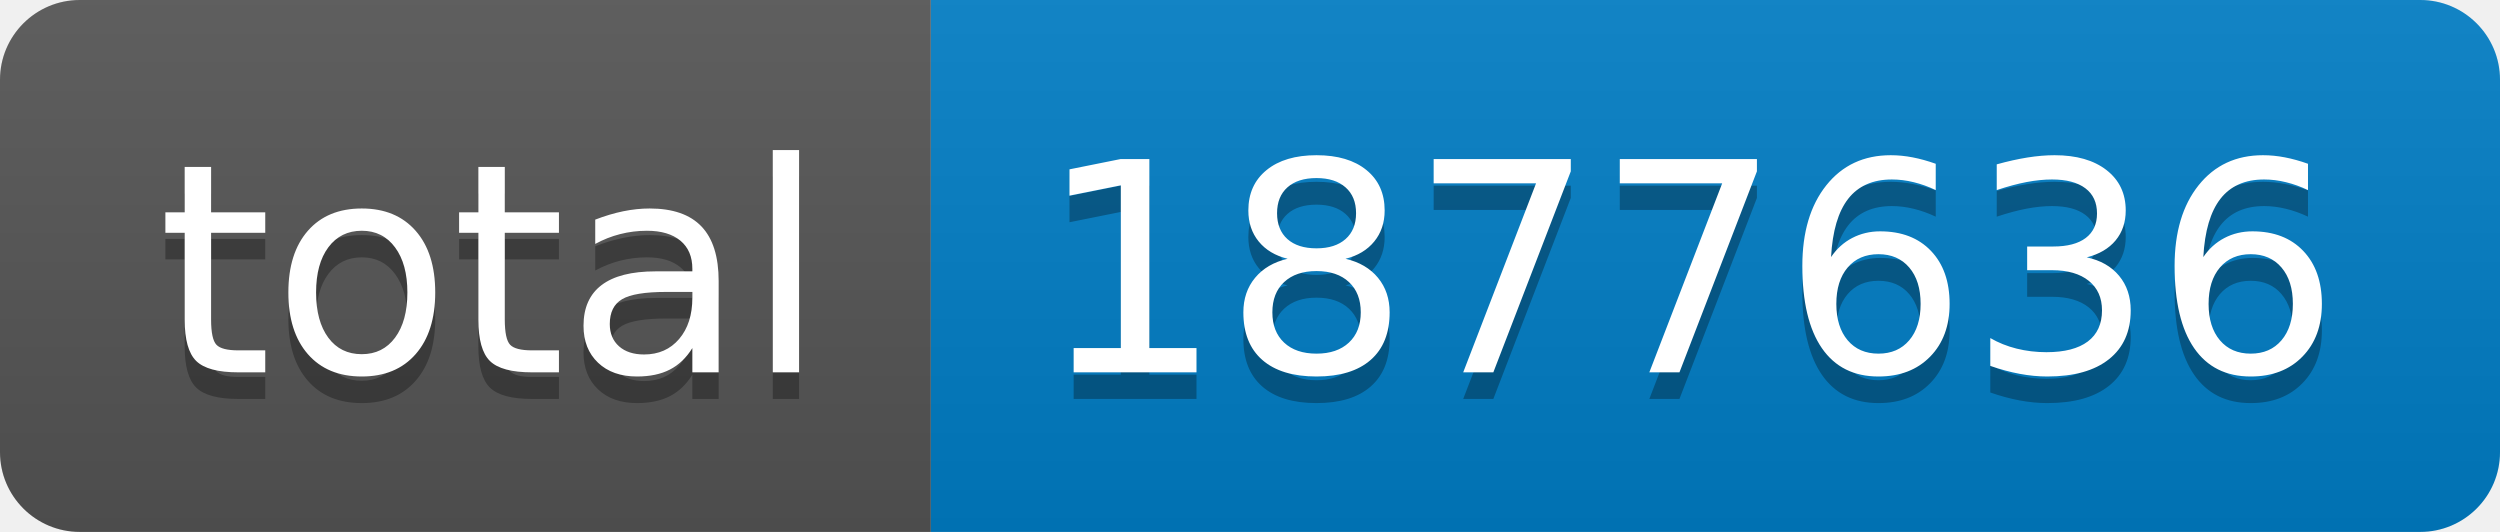
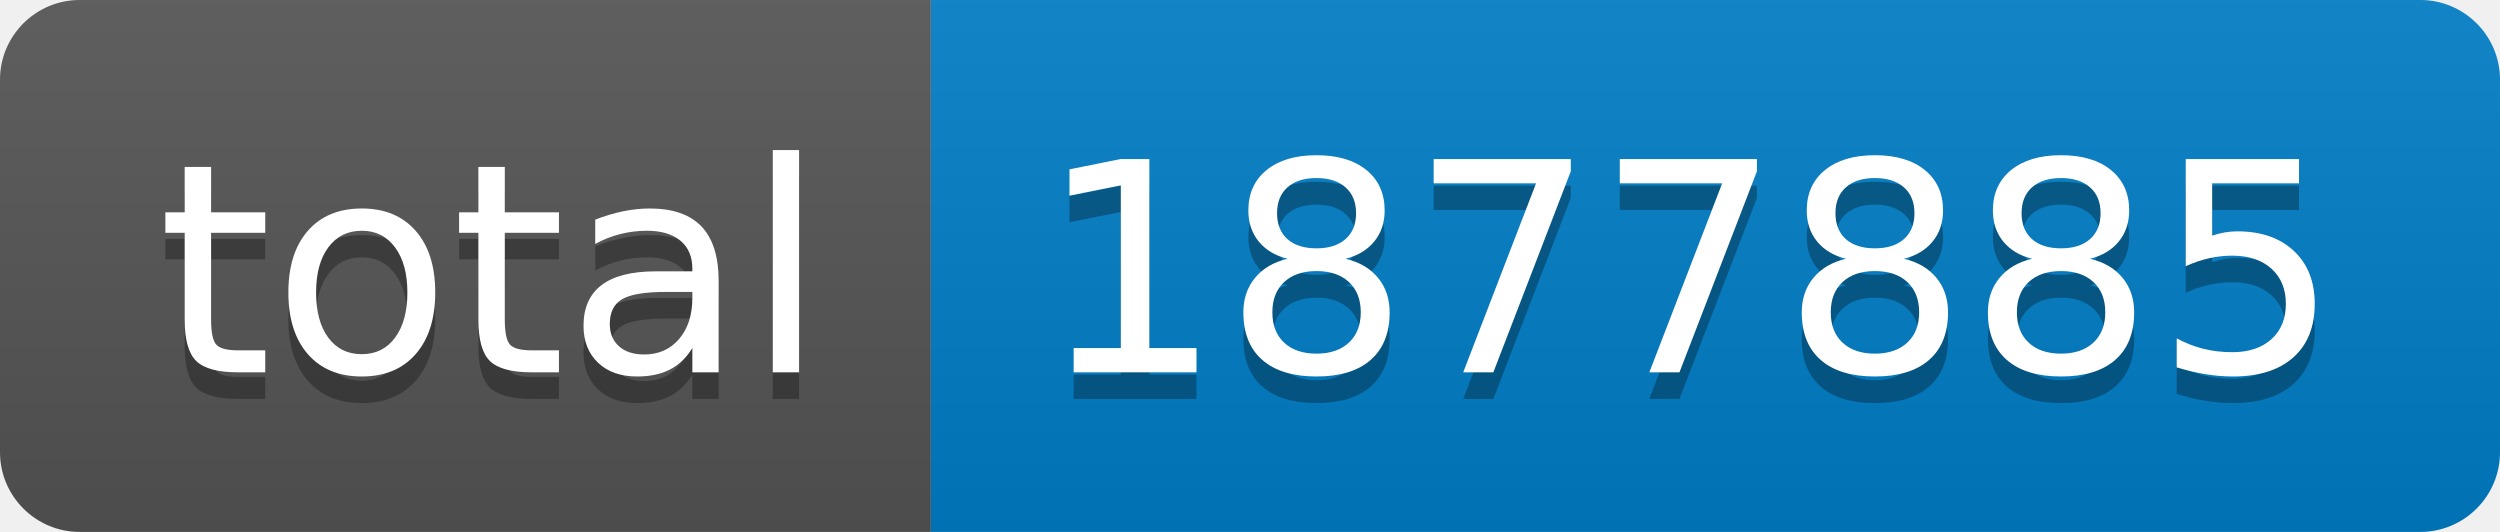
- <svg xmlns="http://www.w3.org/2000/svg" width="94" height="20" role="img" aria-label="total: 1877636">
+ <svg xmlns="http://www.w3.org/2000/svg" width="94" height="20" role="img" aria-label="total: 1877885">
  <linearGradient id="s" x2="0" y2="100%">
    <stop offset="0" stop-color="#bbb" stop-opacity=".1" />
    <stop offset="1" stop-opacity=".1" />
  </linearGradient>
  <clipPath id="r">
    <rect width="94" height="20" rx="3" fill="#fff" />
  </clipPath>
  <g clip-path="url(#r)">
    <rect width="35" height="20" fill="#555" />
    <rect x="35" width="59" height="20" fill="#007ec6" />
    <rect width="94" height="20" fill="url(#s)" />
  </g>
  <g fill="#fff" text-anchor="middle" font-family="Verdana,Geneva,DejaVu Sans,sans-serif" text-rendering="geometricPrecision" font-size="110">
    <text aria-hidden="true" x="185" y="150" fill="#010101" fill-opacity=".3" transform="scale(.1)" textLength="250">total</text>
    <text x="185" y="140" transform="scale(.1)" fill="#fff" textLength="250">total</text>
-     <text aria-hidden="true" x="635" y="150" fill="#010101" fill-opacity=".3" transform="scale(.1)" textLength="490">1877636</text>
-     <text x="635" y="140" transform="scale(.1)" fill="#fff" textLength="490">1877636</text>
+     <text aria-hidden="true" x="635" y="150" fill="#010101" fill-opacity=".3" transform="scale(.1)" textLength="490">1877885</text>
+     <text x="635" y="140" transform="scale(.1)" fill="#fff" textLength="490">1877885</text>
  </g>
</svg>
